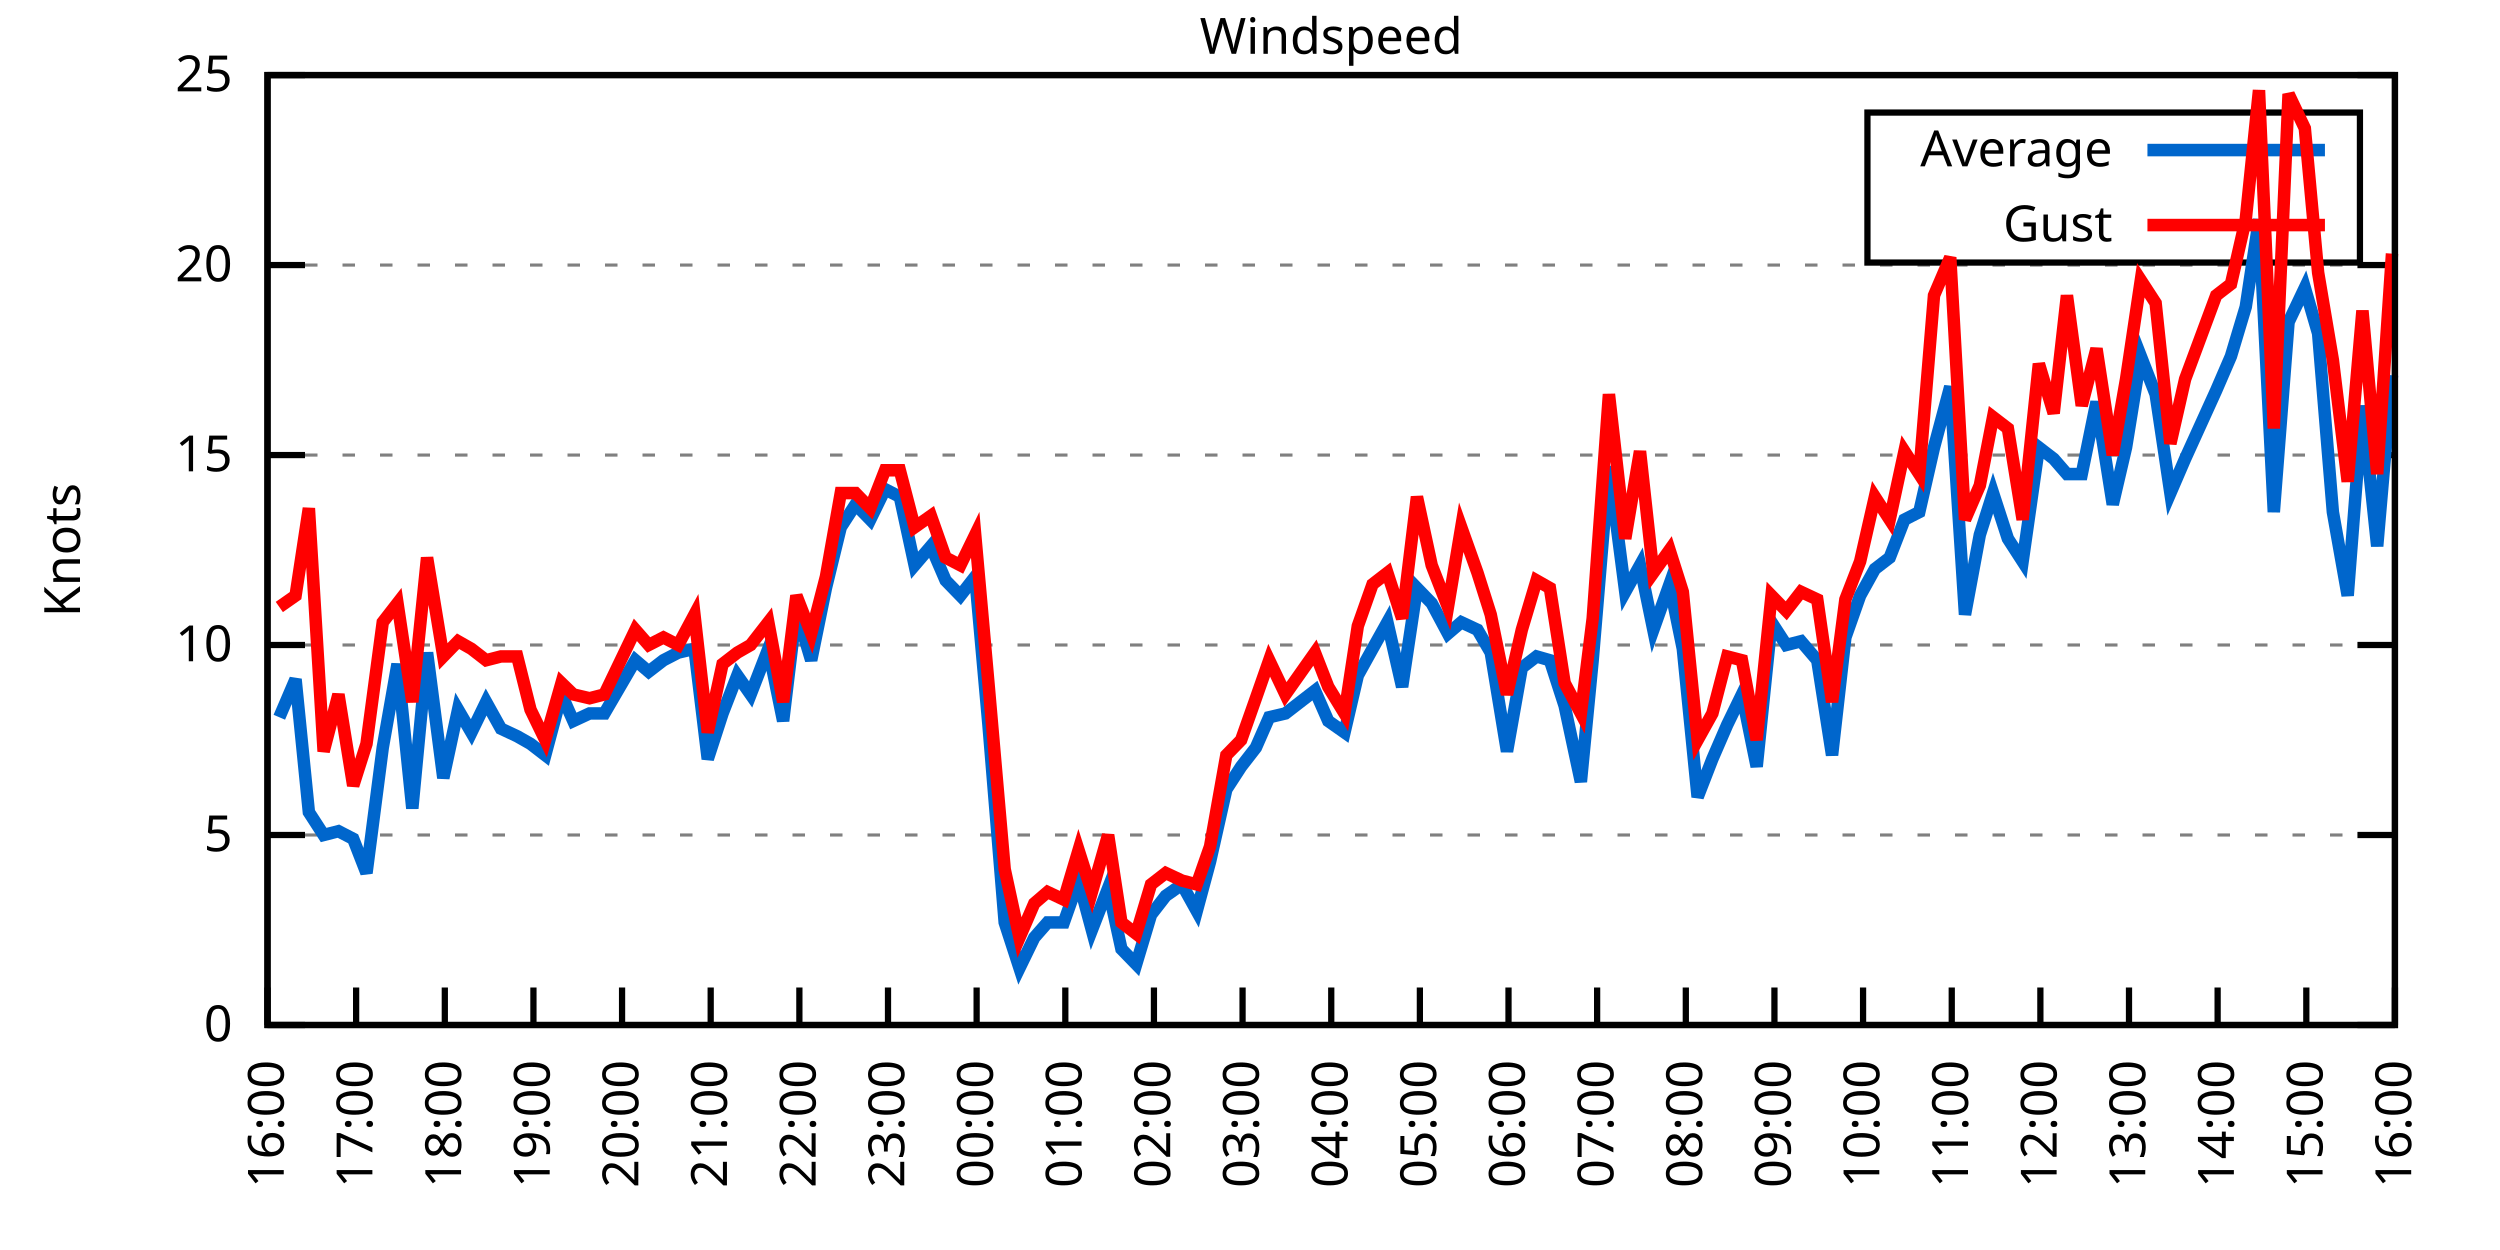
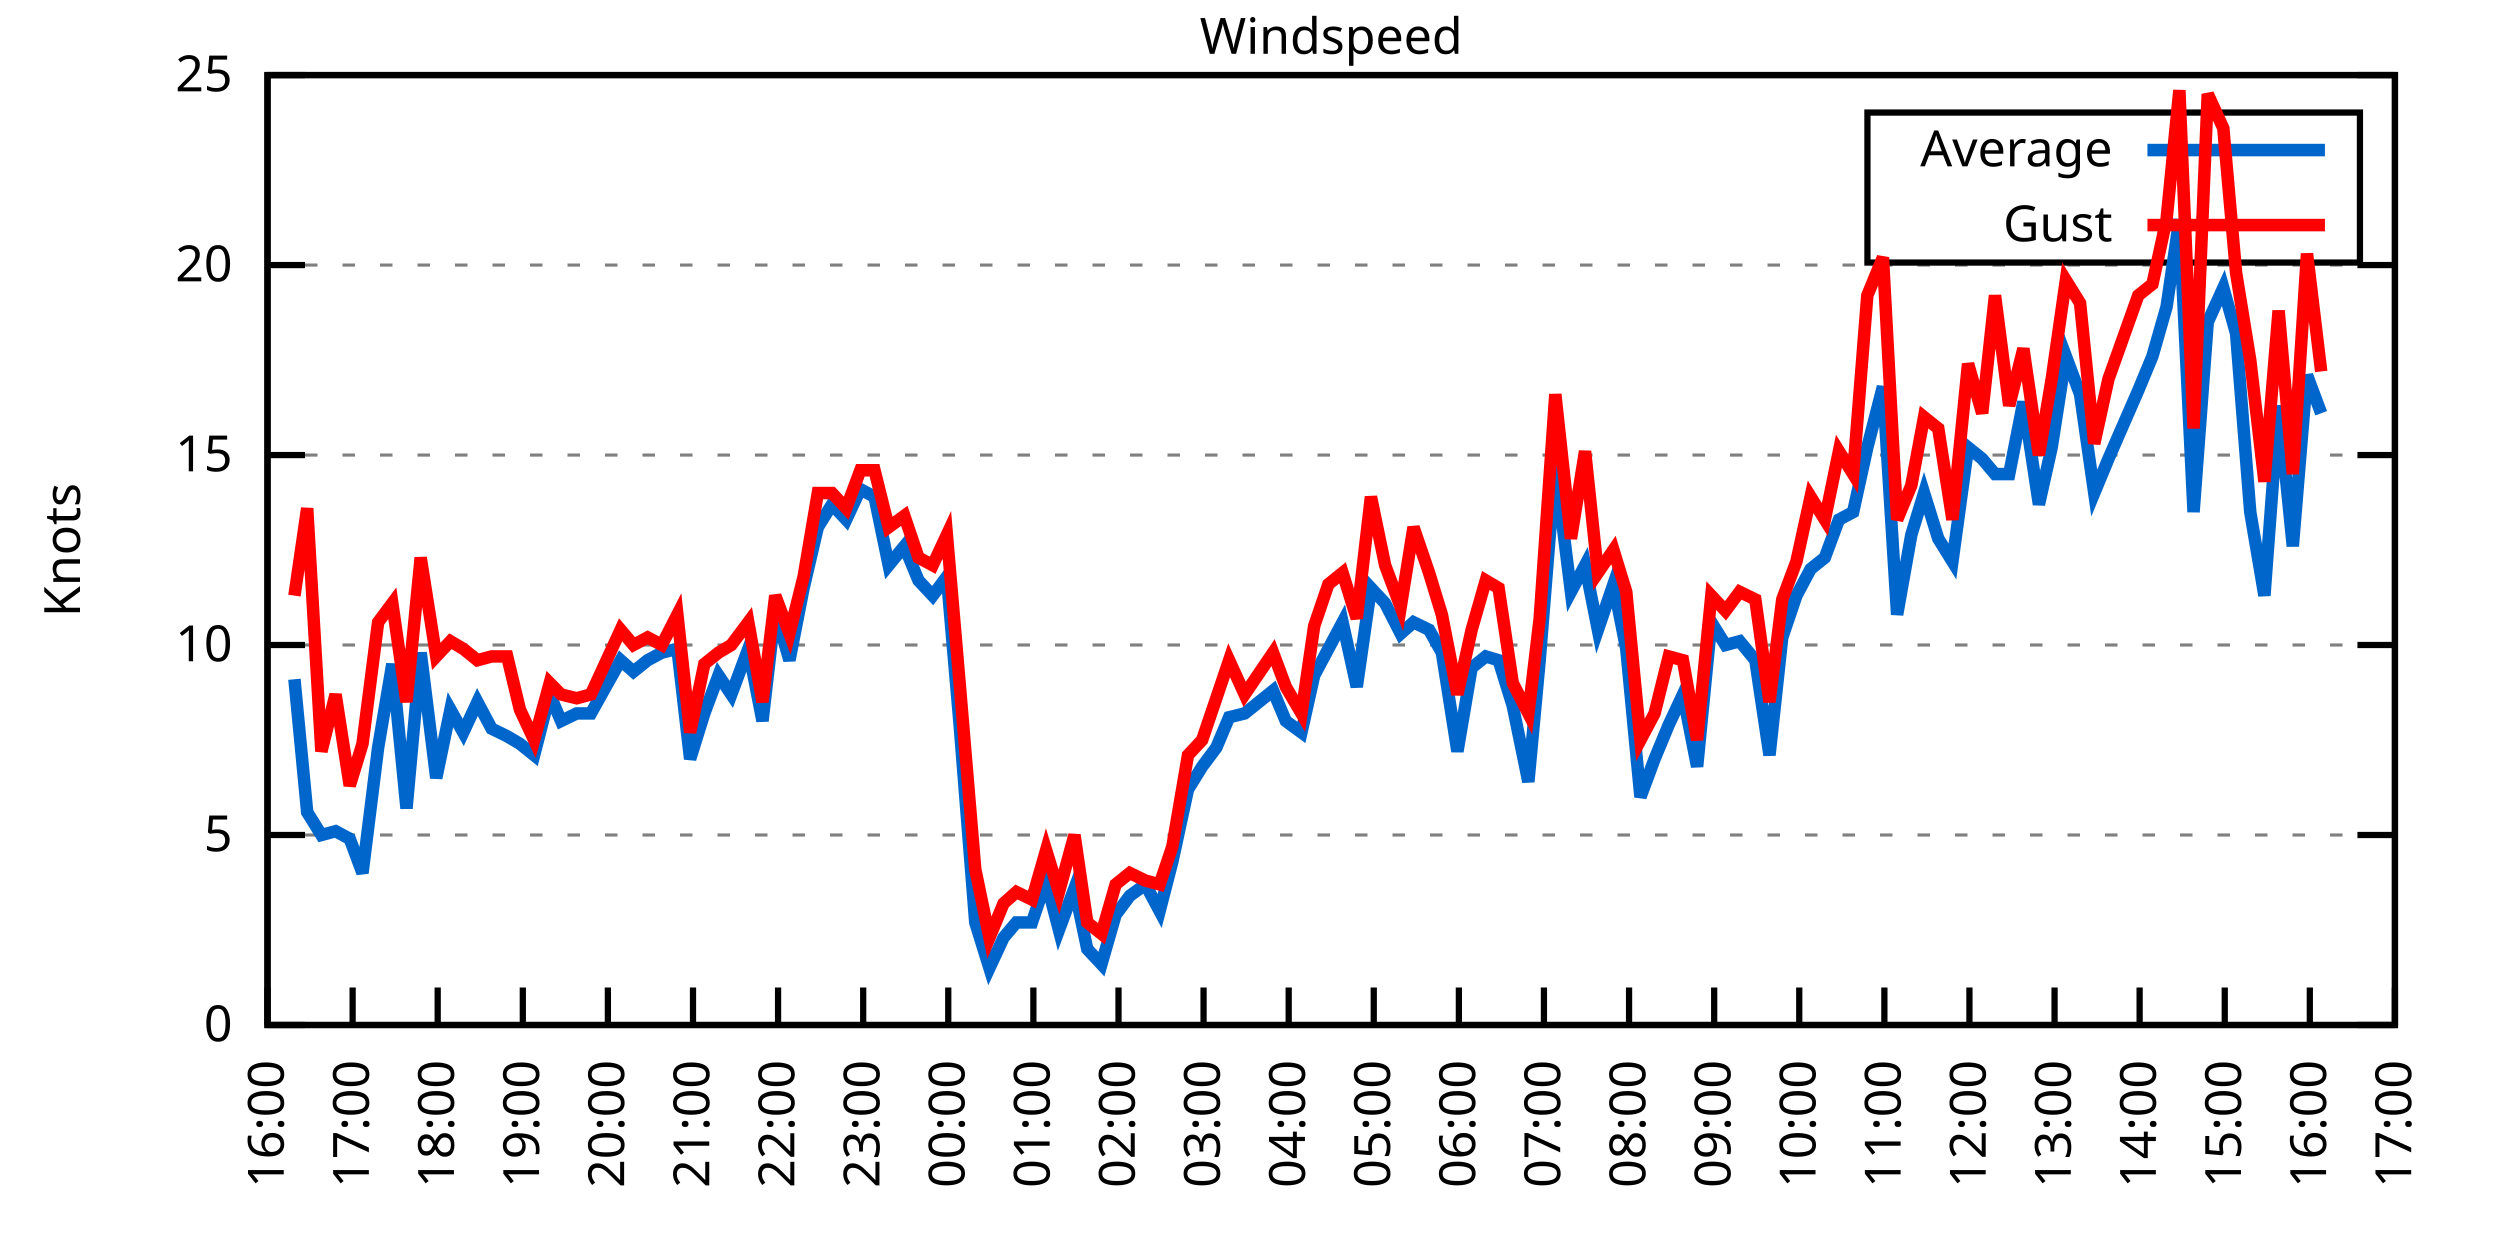
<svg xmlns="http://www.w3.org/2000/svg" xmlns:xlink="http://www.w3.org/1999/xlink" width="400" height="200" viewBox="0 0 400 200">
  <g id="gnuplot_canvas">
    <rect x="0" y="0" width="400" height="200" fill="none" />
    <defs>
      <circle id="gpDot" r="0.5" stroke-width="0.5" stroke="currentColor" />
      <path id="gpPt0" stroke-width="0.333" stroke="currentColor" d="M-1,0 h2 M0,-1 v2" />
      <path id="gpPt1" stroke-width="0.333" stroke="currentColor" d="M-1,-1 L1,1 M1,-1 L-1,1" />
      <path id="gpPt2" stroke-width="0.333" stroke="currentColor" d="M-1,0 L1,0 M0,-1 L0,1 M-1,-1 L1,1 M-1,1 L1,-1" />
      <rect id="gpPt3" stroke-width="0.333" stroke="currentColor" x="-1" y="-1" width="2" height="2" />
      <rect id="gpPt4" stroke-width="0.333" stroke="currentColor" fill="currentColor" x="-1" y="-1" width="2" height="2" />
      <circle id="gpPt5" stroke-width="0.333" stroke="currentColor" cx="0" cy="0" r="1" />
      <use xlink:href="#gpPt5" id="gpPt6" fill="currentColor" stroke="none" />
      <path id="gpPt7" stroke-width="0.333" stroke="currentColor" d="M0,-1.33 L-1.33,0.67 L1.33,0.67 z" />
      <use xlink:href="#gpPt7" id="gpPt8" fill="currentColor" stroke="none" />
      <use xlink:href="#gpPt7" id="gpPt9" stroke="currentColor" transform="rotate(180)" />
      <use xlink:href="#gpPt9" id="gpPt10" fill="currentColor" stroke="none" />
      <use xlink:href="#gpPt3" id="gpPt11" stroke="currentColor" transform="rotate(45)" />
      <use xlink:href="#gpPt11" id="gpPt12" fill="currentColor" stroke="none" />
      <path id="gpPt13" stroke-width="0.333" stroke="currentColor" d="M0,1.330 L1.265,0.411 L0.782,-1.067 L-0.782,-1.076 L-1.265,0.411 z" />
      <use xlink:href="#gpPt13" id="gpPt14" fill="currentColor" stroke="none" />
      <filter id="textbox" filterUnits="objectBoundingBox" x="0" y="0" height="1" width="1">
        <feFlood flood-color="white" flood-opacity="1" result="bgnd" />
        <feComposite in="SourceGraphic" in2="bgnd" operator="atop" />
      </filter>
      <filter id="greybox" filterUnits="objectBoundingBox" x="0" y="0" height="1" width="1">
        <feFlood flood-color="lightgrey" flood-opacity="1" result="grey" />
        <feComposite in="SourceGraphic" in2="grey" operator="atop" />
      </filter>
    </defs>
    <g fill="none" color="white" stroke="currentColor" stroke-width="1.00" stroke-linecap="butt" stroke-linejoin="miter">
</g>
    <g fill="none" color="black" stroke="currentColor" stroke-width="1.00" stroke-linecap="butt" stroke-linejoin="miter">
      <g stroke="none" shape-rendering="crispEdges">
        <polygon fill="rgb(255, 255, 255)" points="42.80,164.00 383.18,164.00 383.18,12.02 42.80,12.02 " />
      </g>
    </g>
    <g fill="none" color="black" stroke="currentColor" stroke-width="1.00" stroke-linecap="butt" stroke-linejoin="miter">
</g>
    <g fill="none" color="black" stroke="black" stroke-width="0.50" stroke-linecap="butt" stroke-linejoin="miter">
</g>
    <g fill="none" color="gray" stroke="currentColor" stroke-width="0.50" stroke-linecap="butt" stroke-linejoin="miter">
      <path stroke="gray" stroke-dasharray="2,4" class="gridline" d="M42.80,164.00 L383.19,164.00  " />
    </g>
    <g fill="none" color="gray" stroke="gray" stroke-width="1.00" stroke-linecap="butt" stroke-linejoin="miter">
</g>
    <g fill="none" color="black" stroke="currentColor" stroke-width="1.00" stroke-linecap="butt" stroke-linejoin="miter">
      <path stroke="black" d="M42.80,164.00 L48.80,164.00 M383.19,164.00 L377.19,164.00  " />
      <g transform="translate(37.20,166.60)" stroke="none" fill="black" font-family="Sans" font-size="8.00" text-anchor="end">
        <text>
          <tspan font-family="Sans"> 0</tspan>
        </text>
      </g>
    </g>
    <g fill="none" color="black" stroke="currentColor" stroke-width="1.00" stroke-linecap="butt" stroke-linejoin="miter">
</g>
    <g fill="none" color="black" stroke="black" stroke-width="0.50" stroke-linecap="butt" stroke-linejoin="miter">
</g>
    <g fill="none" color="gray" stroke="currentColor" stroke-width="0.50" stroke-linecap="butt" stroke-linejoin="miter">
      <path stroke="gray" stroke-dasharray="2,4" class="gridline" d="M42.80,133.60 L383.19,133.60  " />
    </g>
    <g fill="none" color="gray" stroke="gray" stroke-width="1.00" stroke-linecap="butt" stroke-linejoin="miter">
</g>
    <g fill="none" color="black" stroke="currentColor" stroke-width="1.00" stroke-linecap="butt" stroke-linejoin="miter">
      <path stroke="black" d="M42.80,133.60 L48.80,133.60 M383.19,133.60 L377.19,133.60  " />
      <g transform="translate(37.20,136.20)" stroke="none" fill="black" font-family="Sans" font-size="8.00" text-anchor="end">
        <text>
          <tspan font-family="Sans"> 5</tspan>
        </text>
      </g>
    </g>
    <g fill="none" color="black" stroke="currentColor" stroke-width="1.00" stroke-linecap="butt" stroke-linejoin="miter">
</g>
    <g fill="none" color="black" stroke="black" stroke-width="0.50" stroke-linecap="butt" stroke-linejoin="miter">
</g>
    <g fill="none" color="gray" stroke="currentColor" stroke-width="0.50" stroke-linecap="butt" stroke-linejoin="miter">
      <path stroke="gray" stroke-dasharray="2,4" class="gridline" d="M42.80,103.20 L383.19,103.20  " />
    </g>
    <g fill="none" color="gray" stroke="gray" stroke-width="1.00" stroke-linecap="butt" stroke-linejoin="miter">
</g>
    <g fill="none" color="black" stroke="currentColor" stroke-width="1.00" stroke-linecap="butt" stroke-linejoin="miter">
      <path stroke="black" d="M42.80,103.20 L48.80,103.20 M383.19,103.20 L377.19,103.20  " />
      <g transform="translate(37.20,105.80)" stroke="none" fill="black" font-family="Sans" font-size="8.00" text-anchor="end">
        <text>
          <tspan font-family="Sans"> 10</tspan>
        </text>
      </g>
    </g>
    <g fill="none" color="black" stroke="currentColor" stroke-width="1.00" stroke-linecap="butt" stroke-linejoin="miter">
</g>
    <g fill="none" color="black" stroke="black" stroke-width="0.50" stroke-linecap="butt" stroke-linejoin="miter">
</g>
    <g fill="none" color="gray" stroke="currentColor" stroke-width="0.50" stroke-linecap="butt" stroke-linejoin="miter">
      <path stroke="gray" stroke-dasharray="2,4" class="gridline" d="M42.80,72.81 L383.19,72.81  " />
    </g>
    <g fill="none" color="gray" stroke="gray" stroke-width="1.00" stroke-linecap="butt" stroke-linejoin="miter">
</g>
    <g fill="none" color="black" stroke="currentColor" stroke-width="1.00" stroke-linecap="butt" stroke-linejoin="miter">
      <path stroke="black" d="M42.80,72.81 L48.80,72.81 M383.19,72.81 L377.19,72.81  " />
      <g transform="translate(37.20,75.41)" stroke="none" fill="black" font-family="Sans" font-size="8.00" text-anchor="end">
        <text>
          <tspan font-family="Sans"> 15</tspan>
        </text>
      </g>
    </g>
    <g fill="none" color="black" stroke="currentColor" stroke-width="1.00" stroke-linecap="butt" stroke-linejoin="miter">
</g>
    <g fill="none" color="black" stroke="black" stroke-width="0.50" stroke-linecap="butt" stroke-linejoin="miter">
</g>
    <g fill="none" color="gray" stroke="currentColor" stroke-width="0.50" stroke-linecap="butt" stroke-linejoin="miter">
      <path stroke="gray" stroke-dasharray="2,4" class="gridline" d="M42.80,42.41 L383.19,42.41  " />
    </g>
    <g fill="none" color="gray" stroke="gray" stroke-width="1.00" stroke-linecap="butt" stroke-linejoin="miter">
</g>
    <g fill="none" color="black" stroke="currentColor" stroke-width="1.00" stroke-linecap="butt" stroke-linejoin="miter">
      <path stroke="black" d="M42.80,42.41 L48.80,42.41 M383.19,42.41 L377.19,42.41  " />
      <g transform="translate(37.20,45.01)" stroke="none" fill="black" font-family="Sans" font-size="8.00" text-anchor="end">
        <text>
          <tspan font-family="Sans"> 20</tspan>
        </text>
      </g>
    </g>
    <g fill="none" color="black" stroke="currentColor" stroke-width="1.00" stroke-linecap="butt" stroke-linejoin="miter">
</g>
    <g fill="none" color="black" stroke="black" stroke-width="0.50" stroke-linecap="butt" stroke-linejoin="miter">
</g>
    <g fill="none" color="gray" stroke="currentColor" stroke-width="0.50" stroke-linecap="butt" stroke-linejoin="miter">
      <path stroke="gray" stroke-dasharray="2,4" class="gridline" d="M42.80,12.01 L383.19,12.01  " />
    </g>
    <g fill="none" color="gray" stroke="gray" stroke-width="1.00" stroke-linecap="butt" stroke-linejoin="miter">
</g>
    <g fill="none" color="black" stroke="currentColor" stroke-width="1.00" stroke-linecap="butt" stroke-linejoin="miter">
      <path stroke="black" d="M42.80,12.01 L48.80,12.01 M383.19,12.01 L377.19,12.01  " />
      <g transform="translate(37.20,14.61)" stroke="none" fill="black" font-family="Sans" font-size="8.00" text-anchor="end">
        <text>
          <tspan font-family="Sans"> 25</tspan>
        </text>
      </g>
    </g>
    <g fill="none" color="black" stroke="currentColor" stroke-width="1.00" stroke-linecap="butt" stroke-linejoin="miter">
      <path stroke="black" d="M42.80,164.00 L42.80,158.00  " />
      <g transform="translate(45.40,169.60) rotate(270.00)" stroke="none" fill="black" font-family="Sans" font-size="8.00" text-anchor="end">
        <text>
          <tspan font-family="Sans">16:00</tspan>
        </text>
      </g>
    </g>
    <g fill="none" color="black" stroke="currentColor" stroke-width="1.00" stroke-linecap="butt" stroke-linejoin="miter">
-       <path stroke="black" d="M56.98,164.00 L56.98,158.00  " />
-       <g transform="translate(59.58,169.60) rotate(270.00)" stroke="none" fill="black" font-family="Sans" font-size="8.00" text-anchor="end">
+       <path stroke="black" d="M56.42,164.00 L56.42,158.00  " />
+       <g transform="translate(59.02,169.60) rotate(270.00)" stroke="none" fill="black" font-family="Sans" font-size="8.00" text-anchor="end">
        <text>
          <tspan font-family="Sans">17:00</tspan>
        </text>
      </g>
    </g>
    <g fill="none" color="black" stroke="currentColor" stroke-width="1.00" stroke-linecap="butt" stroke-linejoin="miter">
-       <path stroke="black" d="M71.17,164.00 L71.17,158.00  " />
-       <g transform="translate(73.77,169.60) rotate(270.00)" stroke="none" fill="black" font-family="Sans" font-size="8.00" text-anchor="end">
+       <path stroke="black" d="M70.03,164.00 L70.03,158.00  " />
+       <g transform="translate(72.63,169.60) rotate(270.00)" stroke="none" fill="black" font-family="Sans" font-size="8.00" text-anchor="end">
        <text>
          <tspan font-family="Sans">18:00</tspan>
        </text>
      </g>
    </g>
    <g fill="none" color="black" stroke="currentColor" stroke-width="1.00" stroke-linecap="butt" stroke-linejoin="miter">
-       <path stroke="black" d="M85.35,164.00 L85.35,158.00  " />
-       <g transform="translate(87.95,169.60) rotate(270.00)" stroke="none" fill="black" font-family="Sans" font-size="8.00" text-anchor="end">
+       <path stroke="black" d="M83.65,164.00 L83.65,158.00  " />
+       <g transform="translate(86.25,169.60) rotate(270.00)" stroke="none" fill="black" font-family="Sans" font-size="8.00" text-anchor="end">
        <text>
          <tspan font-family="Sans">19:00</tspan>
        </text>
      </g>
    </g>
    <g fill="none" color="black" stroke="currentColor" stroke-width="1.00" stroke-linecap="butt" stroke-linejoin="miter">
-       <path stroke="black" d="M99.53,164.00 L99.53,158.00  " />
-       <g transform="translate(102.13,169.60) rotate(270.00)" stroke="none" fill="black" font-family="Sans" font-size="8.00" text-anchor="end">
+       <path stroke="black" d="M97.26,164.00 L97.26,158.00  " />
+       <g transform="translate(99.86,169.60) rotate(270.00)" stroke="none" fill="black" font-family="Sans" font-size="8.00" text-anchor="end">
        <text>
          <tspan font-family="Sans">20:00</tspan>
        </text>
      </g>
    </g>
    <g fill="none" color="black" stroke="currentColor" stroke-width="1.00" stroke-linecap="butt" stroke-linejoin="miter">
-       <path stroke="black" d="M113.71,164.00 L113.71,158.00  " />
-       <g transform="translate(116.31,169.60) rotate(270.00)" stroke="none" fill="black" font-family="Sans" font-size="8.00" text-anchor="end">
+       <path stroke="black" d="M110.88,164.00 L110.88,158.00  " />
+       <g transform="translate(113.48,169.60) rotate(270.00)" stroke="none" fill="black" font-family="Sans" font-size="8.00" text-anchor="end">
        <text>
          <tspan font-family="Sans">21:00</tspan>
        </text>
      </g>
    </g>
    <g fill="none" color="black" stroke="currentColor" stroke-width="1.00" stroke-linecap="butt" stroke-linejoin="miter">
-       <path stroke="black" d="M127.90,164.00 L127.90,158.00  " />
-       <g transform="translate(130.50,169.60) rotate(270.00)" stroke="none" fill="black" font-family="Sans" font-size="8.00" text-anchor="end">
+       <path stroke="black" d="M124.49,164.00 L124.49,158.00  " />
+       <g transform="translate(127.09,169.60) rotate(270.00)" stroke="none" fill="black" font-family="Sans" font-size="8.00" text-anchor="end">
        <text>
          <tspan font-family="Sans">22:00</tspan>
        </text>
      </g>
    </g>
    <g fill="none" color="black" stroke="currentColor" stroke-width="1.00" stroke-linecap="butt" stroke-linejoin="miter">
-       <path stroke="black" d="M142.08,164.00 L142.08,158.00  " />
-       <g transform="translate(144.68,169.60) rotate(270.00)" stroke="none" fill="black" font-family="Sans" font-size="8.00" text-anchor="end">
+       <path stroke="black" d="M138.11,164.00 L138.11,158.00  " />
+       <g transform="translate(140.71,169.60) rotate(270.00)" stroke="none" fill="black" font-family="Sans" font-size="8.00" text-anchor="end">
        <text>
          <tspan font-family="Sans">23:00</tspan>
        </text>
      </g>
    </g>
    <g fill="none" color="black" stroke="currentColor" stroke-width="1.00" stroke-linecap="butt" stroke-linejoin="miter">
-       <path stroke="black" d="M156.26,164.00 L156.26,158.00  " />
-       <g transform="translate(158.86,169.60) rotate(270.00)" stroke="none" fill="black" font-family="Sans" font-size="8.00" text-anchor="end">
+       <path stroke="black" d="M151.72,164.00 L151.72,158.00  " />
+       <g transform="translate(154.32,169.60) rotate(270.00)" stroke="none" fill="black" font-family="Sans" font-size="8.00" text-anchor="end">
        <text>
          <tspan font-family="Sans">00:00</tspan>
        </text>
      </g>
    </g>
    <g fill="none" color="black" stroke="currentColor" stroke-width="1.00" stroke-linecap="butt" stroke-linejoin="miter">
-       <path stroke="black" d="M170.45,164.00 L170.45,158.00  " />
-       <g transform="translate(173.05,169.60) rotate(270.00)" stroke="none" fill="black" font-family="Sans" font-size="8.00" text-anchor="end">
+       <path stroke="black" d="M165.34,164.00 L165.34,158.00  " />
+       <g transform="translate(167.94,169.60) rotate(270.00)" stroke="none" fill="black" font-family="Sans" font-size="8.00" text-anchor="end">
        <text>
          <tspan font-family="Sans">01:00</tspan>
        </text>
      </g>
    </g>
    <g fill="none" color="black" stroke="currentColor" stroke-width="1.00" stroke-linecap="butt" stroke-linejoin="miter">
-       <path stroke="black" d="M184.63,164.00 L184.63,158.00  " />
-       <g transform="translate(187.23,169.60) rotate(270.00)" stroke="none" fill="black" font-family="Sans" font-size="8.00" text-anchor="end">
+       <path stroke="black" d="M178.96,164.00 L178.96,158.00  " />
+       <g transform="translate(181.56,169.60) rotate(270.00)" stroke="none" fill="black" font-family="Sans" font-size="8.00" text-anchor="end">
        <text>
          <tspan font-family="Sans">02:00</tspan>
        </text>
      </g>
    </g>
    <g fill="none" color="black" stroke="currentColor" stroke-width="1.00" stroke-linecap="butt" stroke-linejoin="miter">
-       <path stroke="black" d="M198.81,164.00 L198.81,158.00  " />
-       <g transform="translate(201.41,169.60) rotate(270.00)" stroke="none" fill="black" font-family="Sans" font-size="8.00" text-anchor="end">
+       <path stroke="black" d="M192.57,164.00 L192.57,158.00  " />
+       <g transform="translate(195.17,169.60) rotate(270.00)" stroke="none" fill="black" font-family="Sans" font-size="8.00" text-anchor="end">
        <text>
          <tspan font-family="Sans">03:00</tspan>
        </text>
      </g>
    </g>
    <g fill="none" color="black" stroke="currentColor" stroke-width="1.00" stroke-linecap="butt" stroke-linejoin="miter">
-       <path stroke="black" d="M213.00,164.00 L213.00,158.00  " />
-       <g transform="translate(215.60,169.60) rotate(270.00)" stroke="none" fill="black" font-family="Sans" font-size="8.00" text-anchor="end">
+       <path stroke="black" d="M206.19,164.00 L206.19,158.00  " />
+       <g transform="translate(208.79,169.60) rotate(270.00)" stroke="none" fill="black" font-family="Sans" font-size="8.00" text-anchor="end">
        <text>
          <tspan font-family="Sans">04:00</tspan>
        </text>
      </g>
    </g>
    <g fill="none" color="black" stroke="currentColor" stroke-width="1.00" stroke-linecap="butt" stroke-linejoin="miter">
-       <path stroke="black" d="M227.18,164.00 L227.18,158.00  " />
-       <g transform="translate(229.78,169.60) rotate(270.00)" stroke="none" fill="black" font-family="Sans" font-size="8.00" text-anchor="end">
+       <path stroke="black" d="M219.80,164.00 L219.80,158.00  " />
+       <g transform="translate(222.40,169.60) rotate(270.00)" stroke="none" fill="black" font-family="Sans" font-size="8.00" text-anchor="end">
        <text>
          <tspan font-family="Sans">05:00</tspan>
        </text>
      </g>
    </g>
    <g fill="none" color="black" stroke="currentColor" stroke-width="1.00" stroke-linecap="butt" stroke-linejoin="miter">
-       <path stroke="black" d="M241.36,164.00 L241.36,158.00  " />
-       <g transform="translate(243.96,169.60) rotate(270.00)" stroke="none" fill="black" font-family="Sans" font-size="8.00" text-anchor="end">
+       <path stroke="black" d="M233.42,164.00 L233.42,158.00  " />
+       <g transform="translate(236.02,169.60) rotate(270.00)" stroke="none" fill="black" font-family="Sans" font-size="8.00" text-anchor="end">
        <text>
          <tspan font-family="Sans">06:00</tspan>
        </text>
      </g>
    </g>
    <g fill="none" color="black" stroke="currentColor" stroke-width="1.00" stroke-linecap="butt" stroke-linejoin="miter">
-       <path stroke="black" d="M255.54,164.00 L255.54,158.00  " />
-       <g transform="translate(258.14,169.60) rotate(270.00)" stroke="none" fill="black" font-family="Sans" font-size="8.00" text-anchor="end">
+       <path stroke="black" d="M247.03,164.00 L247.03,158.00  " />
+       <g transform="translate(249.63,169.60) rotate(270.00)" stroke="none" fill="black" font-family="Sans" font-size="8.00" text-anchor="end">
        <text>
          <tspan font-family="Sans">07:00</tspan>
        </text>
      </g>
    </g>
    <g fill="none" color="black" stroke="currentColor" stroke-width="1.00" stroke-linecap="butt" stroke-linejoin="miter">
-       <path stroke="black" d="M269.73,164.00 L269.73,158.00  " />
-       <g transform="translate(272.33,169.60) rotate(270.00)" stroke="none" fill="black" font-family="Sans" font-size="8.00" text-anchor="end">
+       <path stroke="black" d="M260.65,164.00 L260.65,158.00  " />
+       <g transform="translate(263.25,169.60) rotate(270.00)" stroke="none" fill="black" font-family="Sans" font-size="8.00" text-anchor="end">
        <text>
          <tspan font-family="Sans">08:00</tspan>
        </text>
      </g>
    </g>
    <g fill="none" color="black" stroke="currentColor" stroke-width="1.00" stroke-linecap="butt" stroke-linejoin="miter">
-       <path stroke="black" d="M283.91,164.00 L283.91,158.00  " />
-       <g transform="translate(286.51,169.60) rotate(270.00)" stroke="none" fill="black" font-family="Sans" font-size="8.00" text-anchor="end">
+       <path stroke="black" d="M274.27,164.00 L274.27,158.00  " />
+       <g transform="translate(276.87,169.60) rotate(270.00)" stroke="none" fill="black" font-family="Sans" font-size="8.00" text-anchor="end">
        <text>
          <tspan font-family="Sans">09:00</tspan>
        </text>
      </g>
    </g>
    <g fill="none" color="black" stroke="currentColor" stroke-width="1.00" stroke-linecap="butt" stroke-linejoin="miter">
-       <path stroke="black" d="M298.09,164.00 L298.09,158.00  " />
-       <g transform="translate(300.69,169.60) rotate(270.00)" stroke="none" fill="black" font-family="Sans" font-size="8.00" text-anchor="end">
+       <path stroke="black" d="M287.88,164.00 L287.88,158.00  " />
+       <g transform="translate(290.48,169.60) rotate(270.00)" stroke="none" fill="black" font-family="Sans" font-size="8.00" text-anchor="end">
        <text>
          <tspan font-family="Sans">10:00</tspan>
        </text>
      </g>
    </g>
    <g fill="none" color="black" stroke="currentColor" stroke-width="1.00" stroke-linecap="butt" stroke-linejoin="miter">
-       <path stroke="black" d="M312.28,164.00 L312.28,158.00  " />
-       <g transform="translate(314.88,169.60) rotate(270.00)" stroke="none" fill="black" font-family="Sans" font-size="8.00" text-anchor="end">
+       <path stroke="black" d="M301.50,164.00 L301.50,158.00  " />
+       <g transform="translate(304.10,169.60) rotate(270.00)" stroke="none" fill="black" font-family="Sans" font-size="8.00" text-anchor="end">
        <text>
          <tspan font-family="Sans">11:00</tspan>
        </text>
      </g>
    </g>
    <g fill="none" color="black" stroke="currentColor" stroke-width="1.00" stroke-linecap="butt" stroke-linejoin="miter">
-       <path stroke="black" d="M326.46,164.00 L326.46,158.00  " />
-       <g transform="translate(329.06,169.60) rotate(270.00)" stroke="none" fill="black" font-family="Sans" font-size="8.00" text-anchor="end">
+       <path stroke="black" d="M315.11,164.00 L315.11,158.00  " />
+       <g transform="translate(317.71,169.60) rotate(270.00)" stroke="none" fill="black" font-family="Sans" font-size="8.00" text-anchor="end">
        <text>
          <tspan font-family="Sans">12:00</tspan>
        </text>
      </g>
    </g>
    <g fill="none" color="black" stroke="currentColor" stroke-width="1.00" stroke-linecap="butt" stroke-linejoin="miter">
-       <path stroke="black" d="M340.64,164.00 L340.64,158.00  " />
-       <g transform="translate(343.24,169.60) rotate(270.00)" stroke="none" fill="black" font-family="Sans" font-size="8.00" text-anchor="end">
+       <path stroke="black" d="M328.73,164.00 L328.73,158.00  " />
+       <g transform="translate(331.33,169.60) rotate(270.00)" stroke="none" fill="black" font-family="Sans" font-size="8.00" text-anchor="end">
        <text>
          <tspan font-family="Sans">13:00</tspan>
        </text>
      </g>
    </g>
    <g fill="none" color="black" stroke="currentColor" stroke-width="1.00" stroke-linecap="butt" stroke-linejoin="miter">
-       <path stroke="black" d="M354.82,164.00 L354.82,158.00  " />
-       <g transform="translate(357.42,169.60) rotate(270.00)" stroke="none" fill="black" font-family="Sans" font-size="8.00" text-anchor="end">
+       <path stroke="black" d="M342.34,164.00 L342.34,158.00  " />
+       <g transform="translate(344.94,169.60) rotate(270.00)" stroke="none" fill="black" font-family="Sans" font-size="8.00" text-anchor="end">
        <text>
          <tspan font-family="Sans">14:00</tspan>
        </text>
      </g>
    </g>
    <g fill="none" color="black" stroke="currentColor" stroke-width="1.00" stroke-linecap="butt" stroke-linejoin="miter">
-       <path stroke="black" d="M369.01,164.00 L369.01,158.00  " />
-       <g transform="translate(371.61,169.60) rotate(270.00)" stroke="none" fill="black" font-family="Sans" font-size="8.00" text-anchor="end">
+       <path stroke="black" d="M355.96,164.00 L355.96,158.00  " />
+       <g transform="translate(358.56,169.60) rotate(270.00)" stroke="none" fill="black" font-family="Sans" font-size="8.00" text-anchor="end">
        <text>
          <tspan font-family="Sans">15:00</tspan>
+         </text>
+       </g>
+     </g>
+     <g fill="none" color="black" stroke="currentColor" stroke-width="1.00" stroke-linecap="butt" stroke-linejoin="miter">
+       <path stroke="black" d="M369.57,164.00 L369.57,158.00  " />
+       <g transform="translate(372.17,169.60) rotate(270.00)" stroke="none" fill="black" font-family="Sans" font-size="8.00" text-anchor="end">
+         <text>
+           <tspan font-family="Sans">16:00</tspan>
        </text>
      </g>
    </g>
    <g fill="none" color="black" stroke="currentColor" stroke-width="1.00" stroke-linecap="butt" stroke-linejoin="miter">
      <path stroke="black" d="M383.19,164.00 L383.19,158.00  " />
      <g transform="translate(385.79,169.60) rotate(270.00)" stroke="none" fill="black" font-family="Sans" font-size="8.00" text-anchor="end">
        <text>
-           <tspan font-family="Sans">16:00</tspan>
+           <tspan font-family="Sans">17:00</tspan>
        </text>
      </g>
    </g>
    <g fill="none" color="black" stroke="currentColor" stroke-width="1.00" stroke-linecap="butt" stroke-linejoin="miter">
</g>
    <g fill="none" color="black" stroke="currentColor" stroke-width="1.00" stroke-linecap="butt" stroke-linejoin="miter">
      <path stroke="black" d="M42.80,12.01 L42.80,164.00 L383.19,164.00 L383.19,12.01 L42.80,12.01 Z  " />
    </g>
    <g fill="none" color="black" stroke="currentColor" stroke-width="1.00" stroke-linecap="butt" stroke-linejoin="miter">
</g>
    <g fill="none" color="black" stroke="currentColor" stroke-width="1.00" stroke-linecap="butt" stroke-linejoin="miter">
      <path stroke="black" d="M298.79,42.01 L298.79,18.01 L377.59,18.01 L377.59,42.01 L298.79,42.01 Z  " />
    </g>
    <g id="Windspeed_plot_1">
      <g fill="none" color="white" stroke="black" stroke-width="2.00" stroke-linecap="butt" stroke-linejoin="miter">
</g>
      <g fill="none" color="black" stroke="currentColor" stroke-width="2.00" stroke-linecap="butt" stroke-linejoin="miter">
        <g transform="translate(337.99,26.61)" stroke="none" fill="black" font-family="Sans" font-size="8.00" text-anchor="end">
          <text>
            <tspan font-family="Sans">Average</tspan>
          </text>
        </g>
      </g>
      <g fill="none" color="black" stroke="currentColor" stroke-width="2.00" stroke-linecap="butt" stroke-linejoin="miter">
-         <path stroke="rgb(  0, 102, 204)" d="M343.59,24.01 L371.99,24.01 M44.69,114.76 L47.29,108.68 L49.42,129.95 L51.78,133.60 L54.15,132.99 L56.51,134.21   L58.64,139.68 L61.24,119.62 L63.60,106.24 L65.97,129.35 L68.33,104.42 L70.93,124.48 L73.29,113.54 L75.42,117.19   L77.78,112.32 L80.15,116.58 L82.75,117.80 L84.88,119.01 L87.24,120.83 L89.84,111.11 L91.73,115.36 L94.33,114.15   L96.70,114.15 L101.66,105.64 L103.79,107.46 L106.15,105.64 L108.51,104.42 L111.11,103.81 L113.24,121.44 L115.61,114.15   L117.97,108.07 L120.10,111.11 L122.93,103.81 L125.30,115.36 L127.42,97.73 L129.79,105.64 L132.15,94.08 L134.52,84.36   L136.88,80.71 L139.24,83.14 L141.61,78.28 L143.97,79.49 L146.34,90.44 L148.94,87.40 L151.30,92.87 L153.66,95.30   L156.03,92.26 L158.15,115.97 L160.75,147.59 L163.12,154.88 L165.48,150.02 L167.61,147.59 L170.21,147.59 L172.57,140.90   L174.70,148.80 L177.30,142.11 L179.43,151.84 L181.79,154.27 L184.16,146.37 L186.52,143.33 L189.12,141.51 L191.48,145.76   L193.61,137.86 L196.21,126.31 L198.58,122.66 L200.94,119.62 L203.07,114.76 L205.67,114.15 L210.39,110.50 L212.52,115.36   L215.12,117.19 L217.25,108.07 L219.61,103.81 L221.98,99.56 L224.34,109.89 L226.71,94.08 L229.07,96.52 L231.67,101.38   L233.80,99.56 L236.40,100.77 L238.52,104.42 L241.12,120.23 L243.49,106.85 L245.85,105.03 L247.98,105.64 L250.34,112.93   L252.94,125.09 L254.83,105.64 L257.43,74.63 L260.04,94.69 L262.40,90.44 L264.53,100.77 L267.13,93.48 L269.25,103.81   L271.62,127.52 L273.98,121.44 L276.35,115.97 L278.71,111.11 L281.07,122.66 L283.44,99.56 L285.80,103.20 L288.16,102.60   L290.76,105.64 L293.13,120.83 L295.26,101.99 L297.62,95.30 L299.98,91.04 L302.35,89.22 L304.71,83.14 L307.08,81.93   L309.44,71.59 L312.04,61.86 L314.40,98.34 L316.77,85.57 L318.89,78.89 L321.26,86.18 L323.62,89.83 L326.22,71.59   L328.59,73.41 L330.71,75.85 L333.08,75.85 L335.44,64.29 L338.04,80.71 L340.17,71.59 L342.53,57.00 L344.90,63.08   L347.26,78.89 L349.62,73.41 L354.59,62.47 L356.95,57.00 L359.32,49.10 L361.44,35.11 L363.81,81.93 L366.17,51.53   L368.77,46.06 L370.90,53.35 L373.26,81.93 L375.63,95.30 L377.99,64.90 L380.35,87.40 L382.72,60.04  " />
+         <path stroke="rgb(  0, 102, 204)" d="M343.59,24.01 L371.99,24.01 M47.11,108.68 L49.15,129.95 L51.42,133.60 L53.69,132.99 L55.96,134.21 L58.00,139.68   L60.50,119.62 L62.77,106.24 L65.04,129.35 L67.31,104.42 L69.80,124.48 L72.07,113.54 L74.12,117.19 L76.39,112.32   L78.65,116.58 L81.15,117.80 L83.19,119.01 L85.46,120.83 L87.96,111.11 L89.77,115.36 L92.27,114.15 L94.54,114.15   L99.30,105.64 L101.35,107.46 L103.62,105.64 L105.89,104.42 L108.38,103.81 L110.42,121.44 L112.69,114.15 L114.96,108.07   L117.01,111.11 L119.73,103.81 L122.00,115.36 L124.04,97.73 L126.31,105.64 L128.58,94.08 L130.85,84.36 L133.12,80.71   L135.39,83.14 L137.66,78.28 L139.92,79.49 L142.19,90.44 L144.69,87.40 L146.96,92.87 L149.23,95.30 L151.50,92.26   L153.54,115.97 L156.04,147.59 L158.31,154.88 L160.57,150.02 L162.62,147.59 L165.11,147.59 L167.38,140.90 L169.43,148.80   L171.92,142.11 L173.96,151.84 L176.23,154.27 L178.50,146.37 L180.77,143.33 L183.27,141.51 L185.54,145.76 L187.58,137.86   L190.08,126.31 L192.34,122.66 L194.61,119.62 L196.66,114.76 L199.15,114.15 L203.69,110.50 L205.73,115.36 L208.23,117.19   L210.27,108.07 L212.54,103.81 L214.81,99.56 L217.08,109.89 L219.35,94.08 L221.62,96.52 L224.11,101.38 L226.16,99.56   L228.65,100.77 L230.70,104.42 L233.19,120.23 L235.46,106.85 L237.73,105.03 L239.77,105.64 L242.04,112.93 L244.54,125.09   L246.35,105.64 L248.85,74.63 L251.35,94.69 L253.61,90.44 L255.66,100.77 L258.15,93.48 L260.20,103.81 L262.47,127.52   L264.73,121.44 L267.00,115.97 L269.27,111.11 L271.54,122.66 L273.81,99.56 L276.08,103.20 L278.35,102.60 L280.85,105.64   L283.12,120.83 L285.16,101.99 L287.43,95.30 L289.70,91.04 L291.97,89.22 L294.23,83.14 L296.50,81.93 L298.77,71.59   L301.27,61.86 L303.54,98.34 L305.81,85.57 L307.85,78.89 L310.12,86.18 L312.39,89.83 L314.89,71.59 L317.15,73.41   L319.20,75.85 L321.47,75.85 L323.74,64.29 L326.23,80.71 L328.27,71.59 L330.54,57.00 L332.81,63.08 L335.08,78.89   L337.35,73.41 L342.12,62.47 L344.39,57.00 L346.65,49.10 L348.70,35.11 L350.97,81.93 L353.24,51.53 L355.73,46.06   L357.77,53.35 L360.04,81.93 L362.31,95.30 L364.58,64.90 L366.85,87.40 L369.12,60.04 L371.39,66.12  " />
      </g>
    </g>
    <g id="Windspeed_plot_2">
      <g fill="none" color="black" stroke="currentColor" stroke-width="2.00" stroke-linecap="butt" stroke-linejoin="miter">
        <g transform="translate(337.99,38.61)" stroke="none" fill="black" font-family="Sans" font-size="8.00" text-anchor="end">
          <text>
            <tspan font-family="Sans">Gust</tspan>
          </text>
        </g>
      </g>
      <g fill="none" color="black" stroke="currentColor" stroke-width="2.00" stroke-linecap="butt" stroke-linejoin="miter">
-         <path stroke="rgb(255,   0,   0)" d="M343.59,36.01 L371.99,36.01 M44.69,97.12 L47.29,95.30 L49.42,81.32 L51.78,120.23 L54.15,111.11 L56.51,125.70   L58.64,119.01 L61.24,99.56 L63.60,96.52 L65.97,112.32 L68.33,89.22 L70.93,105.03 L73.29,102.60 L75.42,103.81   L77.78,105.64 L80.15,105.03 L82.75,105.03 L84.88,113.54 L87.24,118.40 L89.84,109.28 L91.73,111.11 L94.33,111.72   L96.70,111.11 L101.66,100.77 L103.79,103.20 L106.15,101.99 L108.51,103.20 L111.11,98.34 L113.24,117.19 L115.61,106.24   L117.97,104.42 L120.10,103.20 L122.93,99.56 L125.30,112.32 L127.42,95.30 L129.79,101.38 L132.15,92.26 L134.52,78.89   L136.88,78.89 L139.24,81.32 L141.61,75.24 L143.97,75.24 L146.34,84.36 L148.94,82.53 L151.30,89.22 L153.66,90.44   L156.03,85.57 L158.15,109.28 L160.75,139.07 L163.12,150.02 L165.48,144.55 L167.61,142.72 L170.21,143.94 L172.57,136.03   L174.70,142.72 L177.30,133.60 L179.43,147.59 L181.79,149.41 L184.16,141.51 L186.52,139.68 L189.12,140.90 L191.48,141.51   L193.61,135.43 L196.21,120.83 L198.58,118.40 L200.94,111.72 L203.07,105.64 L205.67,111.11 L210.39,104.42 L212.52,109.89   L215.12,114.15 L217.25,100.16 L219.61,93.48 L221.98,91.65 L224.34,98.95 L226.71,79.49 L229.07,90.44 L231.67,97.12   L233.80,84.36 L236.40,91.65 L238.52,98.34 L241.12,111.11 L243.49,100.77 L245.85,92.87 L247.98,94.08 L250.34,109.28   L252.94,114.15 L254.83,98.95 L257.43,63.08 L260.04,86.18 L262.40,72.20 L264.53,91.65 L267.13,88.00 L269.25,94.69   L271.62,118.40 L273.98,114.15 L276.35,105.03 L278.71,105.64 L281.07,118.40 L283.44,95.30 L285.80,97.73 L288.16,94.69   L290.76,95.91 L293.13,112.32 L295.26,95.91 L297.62,89.83 L299.98,79.49 L302.35,83.14 L304.71,72.20 L307.08,75.85   L309.44,47.27 L312.04,41.19 L314.40,83.14 L316.77,77.67 L318.89,66.73 L321.26,68.55 L323.62,83.14 L326.22,58.21   L328.59,66.12 L330.71,47.27 L333.08,64.90 L335.44,55.78 L338.04,72.81 L340.17,60.65 L342.53,44.84 L344.90,48.49   L347.26,70.98 L349.62,60.65 L354.59,47.27 L356.95,45.45 L359.32,35.11 L361.44,14.44 L363.81,68.55 L366.17,15.05   L368.77,20.52 L370.90,43.62 L373.26,57.61 L375.63,77.06 L377.99,49.70 L380.35,75.85 L382.72,40.58  " />
+         <path stroke="rgb(255,   0,   0)" d="M343.59,36.01 L371.99,36.01 M47.11,95.30 L49.15,81.32 L51.42,120.23 L53.69,111.11 L55.96,125.70 L58.00,119.01   L60.50,99.56 L62.77,96.52 L65.04,112.32 L67.31,89.22 L69.80,105.03 L72.07,102.60 L74.12,103.81 L76.39,105.64   L78.65,105.03 L81.15,105.03 L83.19,113.54 L85.46,118.40 L87.96,109.28 L89.77,111.11 L92.27,111.72 L94.54,111.11   L99.30,100.77 L101.35,103.20 L103.62,101.99 L105.89,103.20 L108.38,98.34 L110.42,117.19 L112.69,106.24 L114.96,104.42   L117.01,103.20 L119.73,99.56 L122.00,112.32 L124.04,95.30 L126.31,101.38 L128.58,92.26 L130.85,78.89 L133.12,78.89   L135.39,81.32 L137.66,75.24 L139.92,75.24 L142.19,84.36 L144.69,82.53 L146.96,89.22 L149.23,90.44 L151.50,85.57   L153.54,109.28 L156.04,139.07 L158.31,150.02 L160.57,144.55 L162.62,142.72 L165.11,143.94 L167.38,136.03 L169.43,142.72   L171.92,133.60 L173.96,147.59 L176.23,149.41 L178.50,141.51 L180.77,139.68 L183.27,140.90 L185.54,141.51 L187.58,135.43   L190.08,120.83 L192.34,118.40 L194.61,111.72 L196.66,105.64 L199.15,111.11 L203.69,104.42 L205.73,109.89 L208.23,114.15   L210.27,100.16 L212.54,93.48 L214.81,91.65 L217.08,98.95 L219.35,79.49 L221.62,90.44 L224.11,97.12 L226.16,84.36   L228.65,91.65 L230.70,98.34 L233.19,111.11 L235.46,100.77 L237.73,92.87 L239.77,94.08 L242.04,109.28 L244.54,114.15   L246.35,98.95 L248.85,63.08 L251.35,86.18 L253.61,72.20 L255.66,91.65 L258.15,88.00 L260.20,94.69 L262.47,118.40   L264.73,114.15 L267.00,105.03 L269.27,105.64 L271.54,118.40 L273.81,95.30 L276.08,97.73 L278.35,94.69 L280.85,95.91   L283.12,112.32 L285.16,95.91 L287.43,89.83 L289.70,79.49 L291.97,83.14 L294.23,72.20 L296.50,75.85 L298.77,47.27   L301.27,41.19 L303.54,83.14 L305.81,77.67 L307.85,66.73 L310.12,68.55 L312.39,83.14 L314.89,58.21 L317.15,66.12   L319.20,47.27 L321.47,64.90 L323.74,55.78 L326.23,72.81 L328.27,60.65 L330.54,44.84 L332.81,48.49 L335.08,70.98   L337.35,60.65 L342.12,47.27 L344.39,45.45 L346.65,35.11 L348.70,14.44 L350.97,68.55 L353.24,15.05 L355.73,20.52   L357.77,43.62 L360.04,57.61 L362.31,77.06 L364.58,49.70 L366.85,75.85 L369.12,40.58 L371.39,59.43  " />
      </g>
    </g>
    <g fill="none" color="black" stroke="currentColor" stroke-width="2.00" stroke-linecap="butt" stroke-linejoin="miter">
</g>
    <g fill="none" color="black" stroke="black" stroke-width="1.00" stroke-linecap="butt" stroke-linejoin="miter">
</g>
    <g fill="none" color="black" stroke="currentColor" stroke-width="1.00" stroke-linecap="butt" stroke-linejoin="miter">
      <path stroke="black" d="M42.80,12.01 L42.80,164.00 L383.19,164.00 L383.19,12.01 L42.80,12.01 Z  " />
      <g transform="translate(12.80,88.01) rotate(270.00)" stroke="none" fill="black" font-family="Sans" font-size="8.00" text-anchor="middle">
        <text>
          <tspan font-family="Sans">Knots</tspan>
        </text>
      </g>
    </g>
    <g fill="none" color="black" stroke="currentColor" stroke-width="1.00" stroke-linecap="butt" stroke-linejoin="miter">
</g>
    <g fill="none" color="black" stroke="currentColor" stroke-width="1.00" stroke-linecap="butt" stroke-linejoin="miter">
      <g transform="translate(212.99,8.61)" stroke="none" fill="black" font-family="Sans" font-size="8.00" text-anchor="middle">
        <text>
          <tspan font-family="Sans">Windspeed</tspan>
        </text>
      </g>
    </g>
    <g fill="none" color="black" stroke="currentColor" stroke-width="1.00" stroke-linecap="butt" stroke-linejoin="miter">
</g>
  </g>
</svg>
